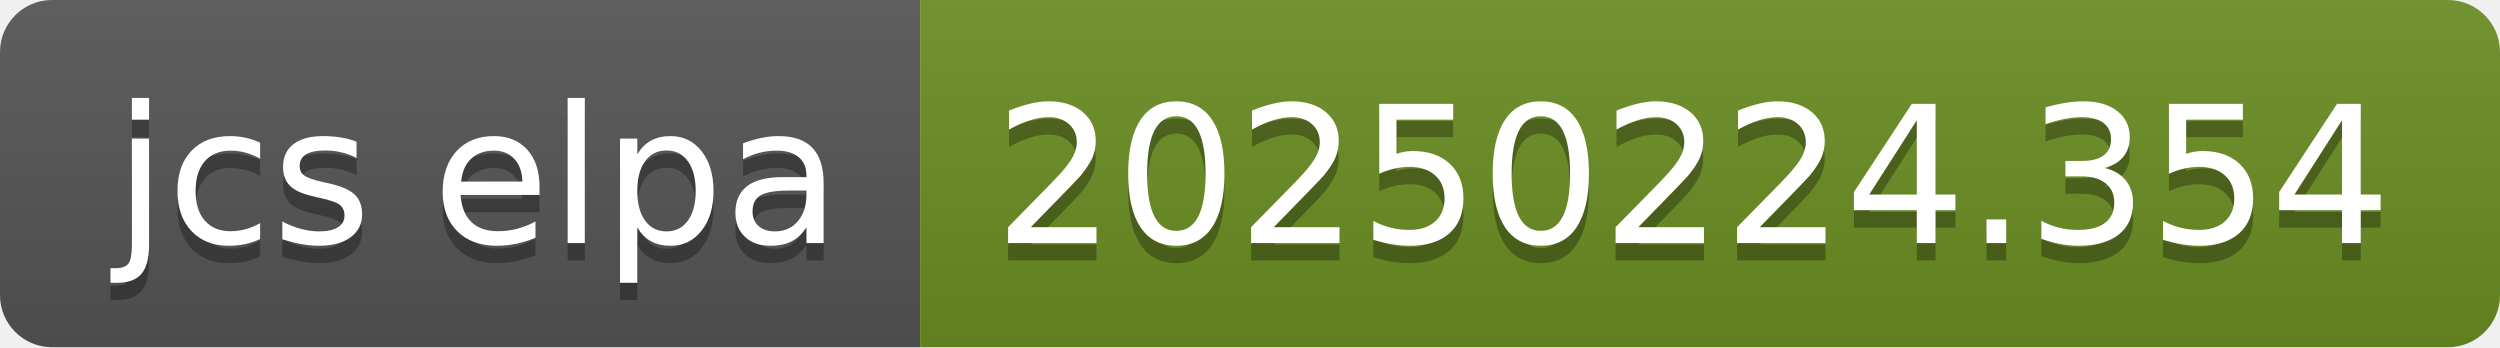
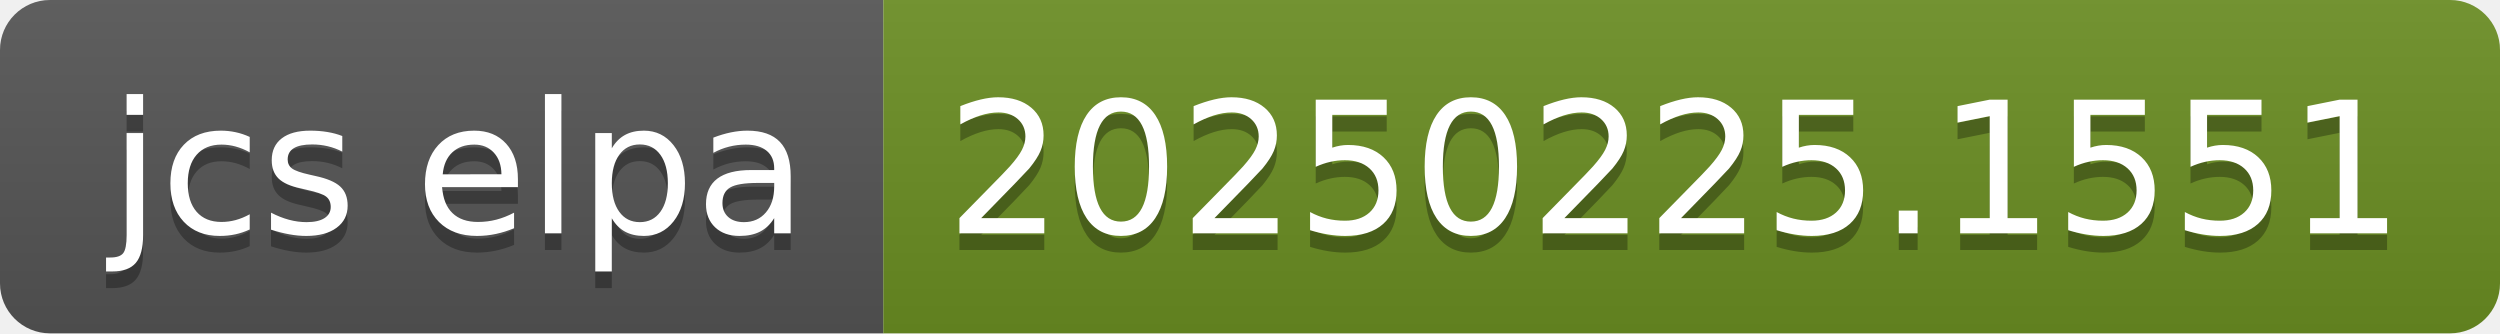
- <svg xmlns="http://www.w3.org/2000/svg" width="144" height="20" role="img" aria-label="jcs elpa: 20250224.354">
+ <svg xmlns="http://www.w3.org/2000/svg" width="150" height="20" role="img" aria-label="jcs elpa: 20250225.1551">
  <linearGradient id="s" x2="0" y2="100%">
    <stop offset="0" stop-color="#bbb" stop-opacity=".1" />
    <stop offset="1" stop-opacity=".1" />
  </linearGradient>
  <clipPath id="r">
-     <rect width="144" height="20" rx="3" fill="#fff" />
+     <rect width="150" height="20" rx="3" fill="#fff" />
  </clipPath>
  <g clip-path="url(#r)">
    <rect width="53" height="20" fill="#555" />
-     <rect x="53" width="91" height="20" fill="#6b8e23" />
-     <rect width="144" height="20" fill="url(#s)" />
+     <rect x="53" width="97" height="20" fill="#6b8e23" />
+     <rect width="150" height="20" fill="url(#s)" />
  </g>
  <g fill="#fff" text-anchor="middle" font-family="Verdana,Geneva,DejaVu Sans,sans-serif" text-rendering="geometricPrecision" font-size="110">
    <text aria-hidden="true" x="275" y="150" fill="#010101" fill-opacity=".3" transform="scale(.1)" textLength="430">jcs elpa</text>
    <text x="275" y="140" transform="scale(.1)" fill="#fff" textLength="430">jcs elpa</text>
-     <text aria-hidden="true" x="975" y="150" fill="#010101" fill-opacity=".3" transform="scale(.1)" textLength="810">20250224.354</text>
-     <text x="975" y="140" transform="scale(.1)" fill="#fff" textLength="810">20250224.354</text>
+     <text aria-hidden="true" x="1005" y="150" fill="#010101" fill-opacity=".3" transform="scale(.1)" textLength="870">20250225.1551</text>
+     <text x="1005" y="140" transform="scale(.1)" fill="#fff" textLength="870">20250225.1551</text>
  </g>
</svg>
